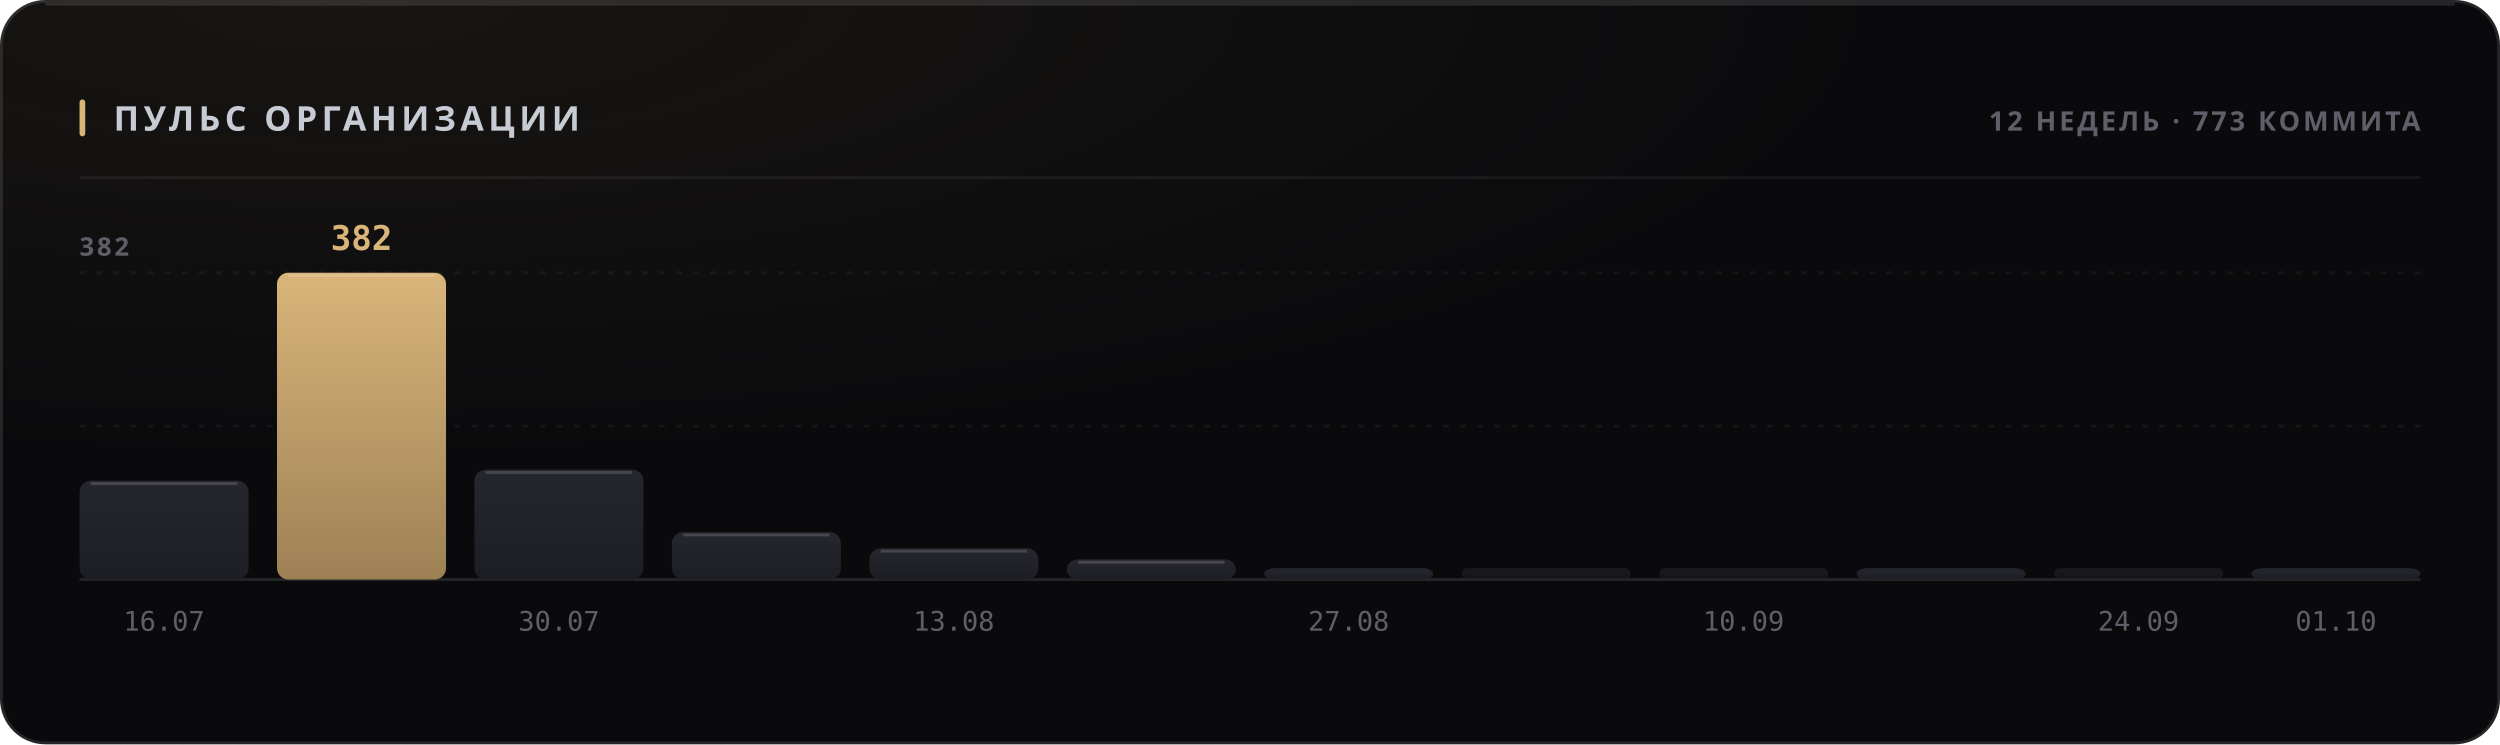
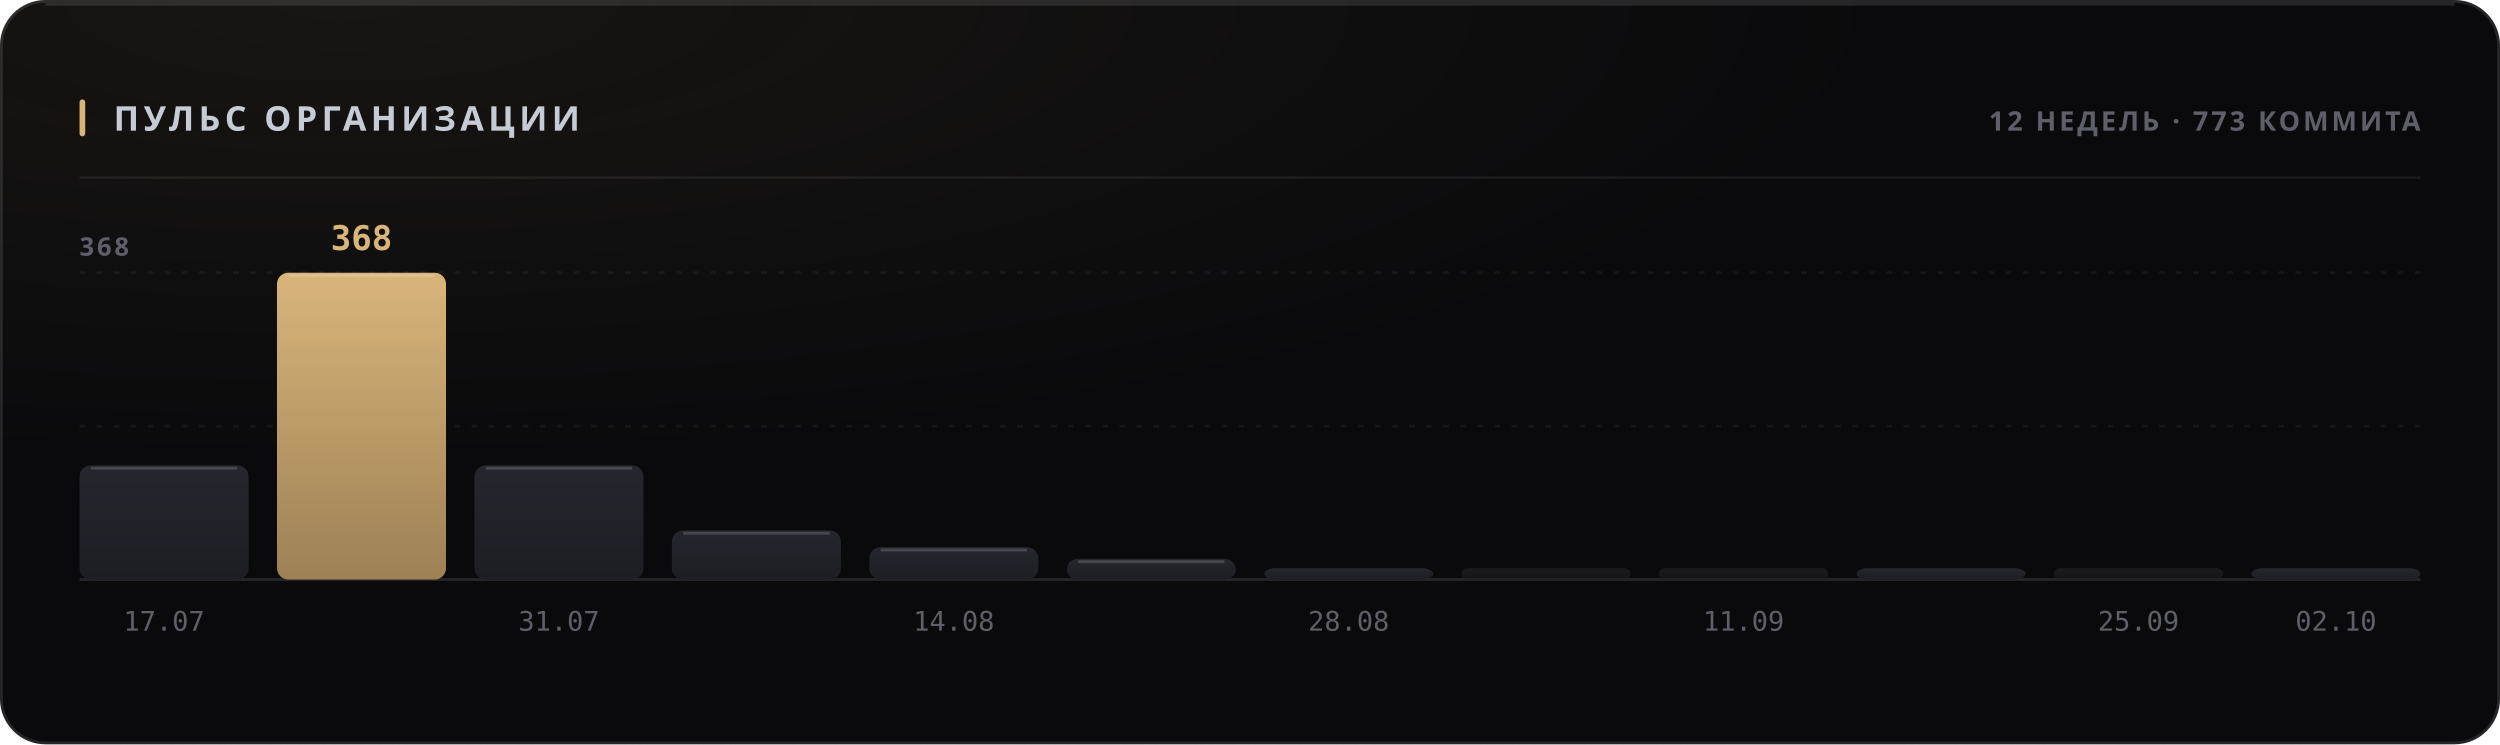
<svg xmlns="http://www.w3.org/2000/svg" width="880" height="262" viewBox="0 0 880 262" role="img">
  <style>
  text { font-family: -apple-system, BlinkMacSystemFont, 'Segoe UI', 'Noto Sans', Helvetica, Arial, sans-serif; }
  .mono { font-family: ui-monospace, 'SF Mono', 'Cascadia Mono', 'DejaVu Sans Mono', Menlo, Consolas, monospace; font-variant-numeric: tabular-nums; }
  .caps { letter-spacing: .1em; text-transform: uppercase; }

  @keyframes sheen  { from { transform: translateX(-120%); } to { transform: translateX(260%); } }
  @keyframes rise   { from { opacity: 0; transform: translateY(6px); } to { opacity: 1; transform: none; } }
  @keyframes slide  { from { opacity: 0; transform: translateX(-8px); } to { opacity: 1; transform: none; } }
  @keyframes grow   { from { transform: scaleY(0); } to { transform: scaleY(1); } }
  @keyframes widen  { from { transform: scaleX(0); } to { transform: scaleX(1); } }
  @keyframes draw   { from { stroke-dashoffset: 200; } to { stroke-dashoffset: 0; } }

  .sheen { animation: sheen 5.5s cubic-bezier(.45,0,.2,1) infinite; }
  .rise  { animation: rise .5s cubic-bezier(.16,1,.3,1) both; }
  .slide { animation: slide .42s cubic-bezier(.16,1,.3,1) both; }
  .bar   { transform-box: fill-box; transform-origin: 50% 100%;
           animation: grow .62s cubic-bezier(.16,1,.3,1) both; }
  .fill  { transform-box: fill-box; transform-origin: 0% 50%;
           animation: widen .8s cubic-bezier(.16,1,.3,1) both; }
  /* The hidden start state lives in the keyframes, never in the static rule.
     A renderer that ignores CSS animations then falls back to the FINISHED
     state — a drawn line, visible text — instead of an empty panel. */
  .spark { stroke-dasharray: 200;
           animation: draw 1.1s cubic-bezier(.16,1,.3,1) both; }

  @media (prefers-reduced-motion: reduce) {
    .sheen { animation: none; opacity: 0; }
    .rise, .slide, .bar, .fill, .spark { animation: none; opacity: 1; transform: none;
                                         stroke-dashoffset: 0; }
  }</style>
  <defs>
    <filter id="grain1" x="0" y="0" width="100%" height="100%">
      <feTurbulence type="fractalNoise" baseFrequency="0.82" numOctaves="3" stitchTiles="stitch" />
      <feColorMatrix type="saturate" values="0" />
    </filter>
    <radialGradient id="wash2" cx="14%" cy="0%" r="62%">
      <stop offset="0%" stop-color="#d9b57a" stop-opacity="0.07" />
      <stop offset="100%" stop-color="#d9b57a" stop-opacity="0" />
    </radialGradient>
    <linearGradient id="barfill3" x1="0" y1="0" x2="0" y2="1">
      <stop offset="0%" stop-color="#26262e" />
      <stop offset="100%" stop-color="#1d1d24" />
    </linearGradient>
    <linearGradient id="barfill4" x1="0" y1="0" x2="0" y2="1">
      <stop offset="0%" stop-color="#d9b57a" />
      <stop offset="100%" stop-color="#9d8155" />
    </linearGradient>
    <linearGradient id="barfill5" x1="0" y1="0" x2="0" y2="1">
      <stop offset="0%" stop-color="#26262e" />
      <stop offset="100%" stop-color="#1d1d24" />
    </linearGradient>
    <linearGradient id="barfill6" x1="0" y1="0" x2="0" y2="1">
      <stop offset="0%" stop-color="#26262e" />
      <stop offset="100%" stop-color="#1d1d24" />
    </linearGradient>
    <linearGradient id="barfill7" x1="0" y1="0" x2="0" y2="1">
      <stop offset="0%" stop-color="#26262e" />
      <stop offset="100%" stop-color="#1d1d24" />
    </linearGradient>
    <linearGradient id="barfill8" x1="0" y1="0" x2="0" y2="1">
      <stop offset="0%" stop-color="#26262e" />
      <stop offset="100%" stop-color="#1d1d24" />
    </linearGradient>
    <linearGradient id="barfill9" x1="0" y1="0" x2="0" y2="1">
      <stop offset="0%" stop-color="#26262e" />
      <stop offset="100%" stop-color="#1d1d24" />
    </linearGradient>
    <linearGradient id="barfill10" x1="0" y1="0" x2="0" y2="1">
      <stop offset="0%" stop-color="#26262e" />
      <stop offset="100%" stop-color="#1d1d24" />
    </linearGradient>
    <linearGradient id="barfill11" x1="0" y1="0" x2="0" y2="1">
      <stop offset="0%" stop-color="#26262e" />
      <stop offset="100%" stop-color="#1d1d24" />
    </linearGradient>
    <linearGradient id="barfill12" x1="0" y1="0" x2="0" y2="1">
      <stop offset="0%" stop-color="#26262e" />
      <stop offset="100%" stop-color="#1d1d24" />
    </linearGradient>
    <linearGradient id="barfill13" x1="0" y1="0" x2="0" y2="1">
      <stop offset="0%" stop-color="#26262e" />
      <stop offset="100%" stop-color="#1d1d24" />
    </linearGradient>
    <linearGradient id="barfill14" x1="0" y1="0" x2="0" y2="1">
      <stop offset="0%" stop-color="#26262e" />
      <stop offset="100%" stop-color="#1d1d24" />
    </linearGradient>
  </defs>
  <rect width="880" height="262" rx="16" fill="#0a0a0c" />
  <rect width="880" height="262" rx="16" fill="url(#wash2)" />
  <rect width="880" height="262" rx="16" filter="url(#grain1)" opacity="0.05" style="mix-blend-mode:overlay" />
  <rect x=".5" y=".5" width="879" height="261" rx="15.5" fill="none" stroke="rgba(255,255,255,0.11)" />
  <path d="M16 1.5 H864" stroke="rgba(255,255,255,0.112)" stroke-width="1" fill="none" />
  <rect x="28" y="35" width="2" height="13" rx="1" fill="#d9b57a" />
  <text x="40" y="46" font-size="12" font-weight="700" fill="#c7cbd4" letter-spacing="0.13em">ПУЛЬС ОРГАНИЗАЦИИ</text>
  <text x="852" y="46" font-size="9.5" font-weight="600" fill="#5e5f68" text-anchor="end" letter-spacing="0.11em">12 НЕДЕЛЬ · 773 КОММИТА</text>
  <path d="M28 62.5 H852" stroke="rgba(255,255,255,0.06)" stroke-width="1" />
  <path d="M28 150.0 H852" stroke="rgba(255,255,255,0.05)" stroke-width="1" stroke-dasharray="2 4" />
  <path d="M28 96.0 H852" stroke="rgba(255,255,255,0.05)" stroke-width="1" stroke-dasharray="2 4" />
  <path d="M28 204 H852" stroke="rgba(255,255,255,0.11)" stroke-width="1" />
-   <text x="28" y="90" font-size="9" font-weight="600" fill="#5e5f68" letter-spacing="0.11em">382</text>
-   <rect class="bar" x="28.0" y="169.2" width="59.5" height="34.8" rx="4" fill="url(#barfill3)" opacity="1" style="animation-delay:0s" />
-   <path d="M32.0 170.2 H83.5" stroke="rgba(255,255,255,0.154)" stroke-width="1" />
-   <text x="57.75" y="222" font-size="9.5" font-weight="400" fill="#5e5f68" text-anchor="middle" class="mono">16.07</text>
+   <text x="28" y="90" font-size="9" font-weight="600" fill="#5e5f68" letter-spacing="0.11em">368</text>
+   <rect class="bar" x="28.0" y="163.8" width="59.5" height="40.2" rx="4" fill="url(#barfill3)" opacity="1" style="animation-delay:0s" />
+   <path d="M32.0 164.8 H83.5" stroke="rgba(255,255,255,0.154)" stroke-width="1" />
+   <text x="57.75" y="222" font-size="9.5" font-weight="400" fill="#5e5f68" text-anchor="middle" class="mono">17.07</text>
  <rect class="bar" x="97.5" y="96.0" width="59.5" height="108.0" rx="4" fill="url(#barfill4)" opacity="1" style="animation-delay:0.038s" />
  <path d="M101.5 97.0 H153.0" stroke="rgba(255,255,255,0.154)" stroke-width="1" />
-   <text x="127.25" y="88" font-size="12" font-weight="700" fill="#d9b57a" text-anchor="middle" class="mono rise" opacity="1">382</text>
-   <rect class="bar" x="167.0" y="165.3" width="59.5" height="38.7" rx="4" fill="url(#barfill5)" opacity="1" style="animation-delay:0.076s" />
-   <path d="M171.0 166.3 H222.5" stroke="rgba(255,255,255,0.154)" stroke-width="1" />
-   <text x="196.75" y="222" font-size="9.5" font-weight="400" fill="#5e5f68" text-anchor="middle" class="mono">30.07</text>
-   <rect class="bar" x="236.5" y="187.3" width="59.5" height="16.7" rx="4" fill="url(#barfill6)" opacity="1" style="animation-delay:0.114s" />
-   <path d="M240.5 188.3 H292.0" stroke="rgba(255,255,255,0.154)" stroke-width="1" />
-   <rect class="bar" x="306.0" y="193.0" width="59.5" height="11.0" rx="4" fill="url(#barfill7)" opacity="1" style="animation-delay:0.152s" />
-   <path d="M310.0 194.0 H361.5" stroke="rgba(255,255,255,0.154)" stroke-width="1" />
-   <text x="335.75" y="222" font-size="9.5" font-weight="400" fill="#5e5f68" text-anchor="middle" class="mono">13.08</text>
-   <rect class="bar" x="375.5" y="196.9" width="59.5" height="7.1" rx="4" fill="url(#barfill8)" opacity="1" style="animation-delay:0.19s" />
-   <path d="M379.5 197.9 H431.0" stroke="rgba(255,255,255,0.154)" stroke-width="1" />
+   <text x="127.25" y="88" font-size="12" font-weight="700" fill="#d9b57a" text-anchor="middle" class="mono rise" opacity="1">368</text>
+   <rect class="bar" x="167.0" y="163.8" width="59.5" height="40.2" rx="4" fill="url(#barfill5)" opacity="1" style="animation-delay:0.076s" />
+   <path d="M171.0 164.8 H222.5" stroke="rgba(255,255,255,0.154)" stroke-width="1" />
+   <text x="196.75" y="222" font-size="9.5" font-weight="400" fill="#5e5f68" text-anchor="middle" class="mono">31.07</text>
+   <rect class="bar" x="236.5" y="186.7" width="59.5" height="17.3" rx="4" fill="url(#barfill6)" opacity="1" style="animation-delay:0.114s" />
+   <path d="M240.5 187.7 H292.0" stroke="rgba(255,255,255,0.154)" stroke-width="1" />
+   <rect class="bar" x="306.0" y="192.6" width="59.5" height="11.4" rx="4" fill="url(#barfill7)" opacity="1" style="animation-delay:0.152s" />
+   <path d="M310.0 193.6 H361.5" stroke="rgba(255,255,255,0.154)" stroke-width="1" />
+   <text x="335.75" y="222" font-size="9.5" font-weight="400" fill="#5e5f68" text-anchor="middle" class="mono">14.08</text>
+   <rect class="bar" x="375.5" y="196.7" width="59.5" height="7.3" rx="4" fill="url(#barfill8)" opacity="1" style="animation-delay:0.19s" />
+   <path d="M379.5 197.7 H431.0" stroke="rgba(255,255,255,0.154)" stroke-width="1" />
  <rect class="bar" x="445.0" y="200.0" width="59.5" height="4.0" rx="4" fill="url(#barfill9)" opacity="1" style="animation-delay:0.228s" />
-   <text x="474.75" y="222" font-size="9.5" font-weight="400" fill="#5e5f68" text-anchor="middle" class="mono">27.08</text>
+   <text x="474.75" y="222" font-size="9.5" font-weight="400" fill="#5e5f68" text-anchor="middle" class="mono">28.08</text>
  <rect class="bar" x="514.5" y="200.0" width="59.5" height="4.0" rx="2" fill="url(#barfill10)" opacity="0.55" style="animation-delay:0.266s" />
  <rect class="bar" x="584.0" y="200.0" width="59.5" height="4.0" rx="2" fill="url(#barfill11)" opacity="0.55" style="animation-delay:0.304s" />
-   <text x="613.75" y="222" font-size="9.5" font-weight="400" fill="#5e5f68" text-anchor="middle" class="mono">10.09</text>
+   <text x="613.75" y="222" font-size="9.5" font-weight="400" fill="#5e5f68" text-anchor="middle" class="mono">11.09</text>
  <rect class="bar" x="653.5" y="200.0" width="59.5" height="4.0" rx="4" fill="url(#barfill12)" opacity="1" style="animation-delay:0.342s" />
  <rect class="bar" x="723.0" y="200.0" width="59.5" height="4.0" rx="2" fill="url(#barfill13)" opacity="0.55" style="animation-delay:0.38s" />
-   <text x="752.75" y="222" font-size="9.5" font-weight="400" fill="#5e5f68" text-anchor="middle" class="mono">24.09</text>
+   <text x="752.75" y="222" font-size="9.5" font-weight="400" fill="#5e5f68" text-anchor="middle" class="mono">25.09</text>
  <rect class="bar" x="792.5" y="200.0" width="59.5" height="4.0" rx="4" fill="url(#barfill14)" opacity="1" style="animation-delay:0.418s" />
-   <text x="822.25" y="222" font-size="9.5" font-weight="400" fill="#5e5f68" text-anchor="middle" class="mono">01.10</text>
+   <text x="822.25" y="222" font-size="9.5" font-weight="400" fill="#5e5f68" text-anchor="middle" class="mono">02.10</text>
</svg>
